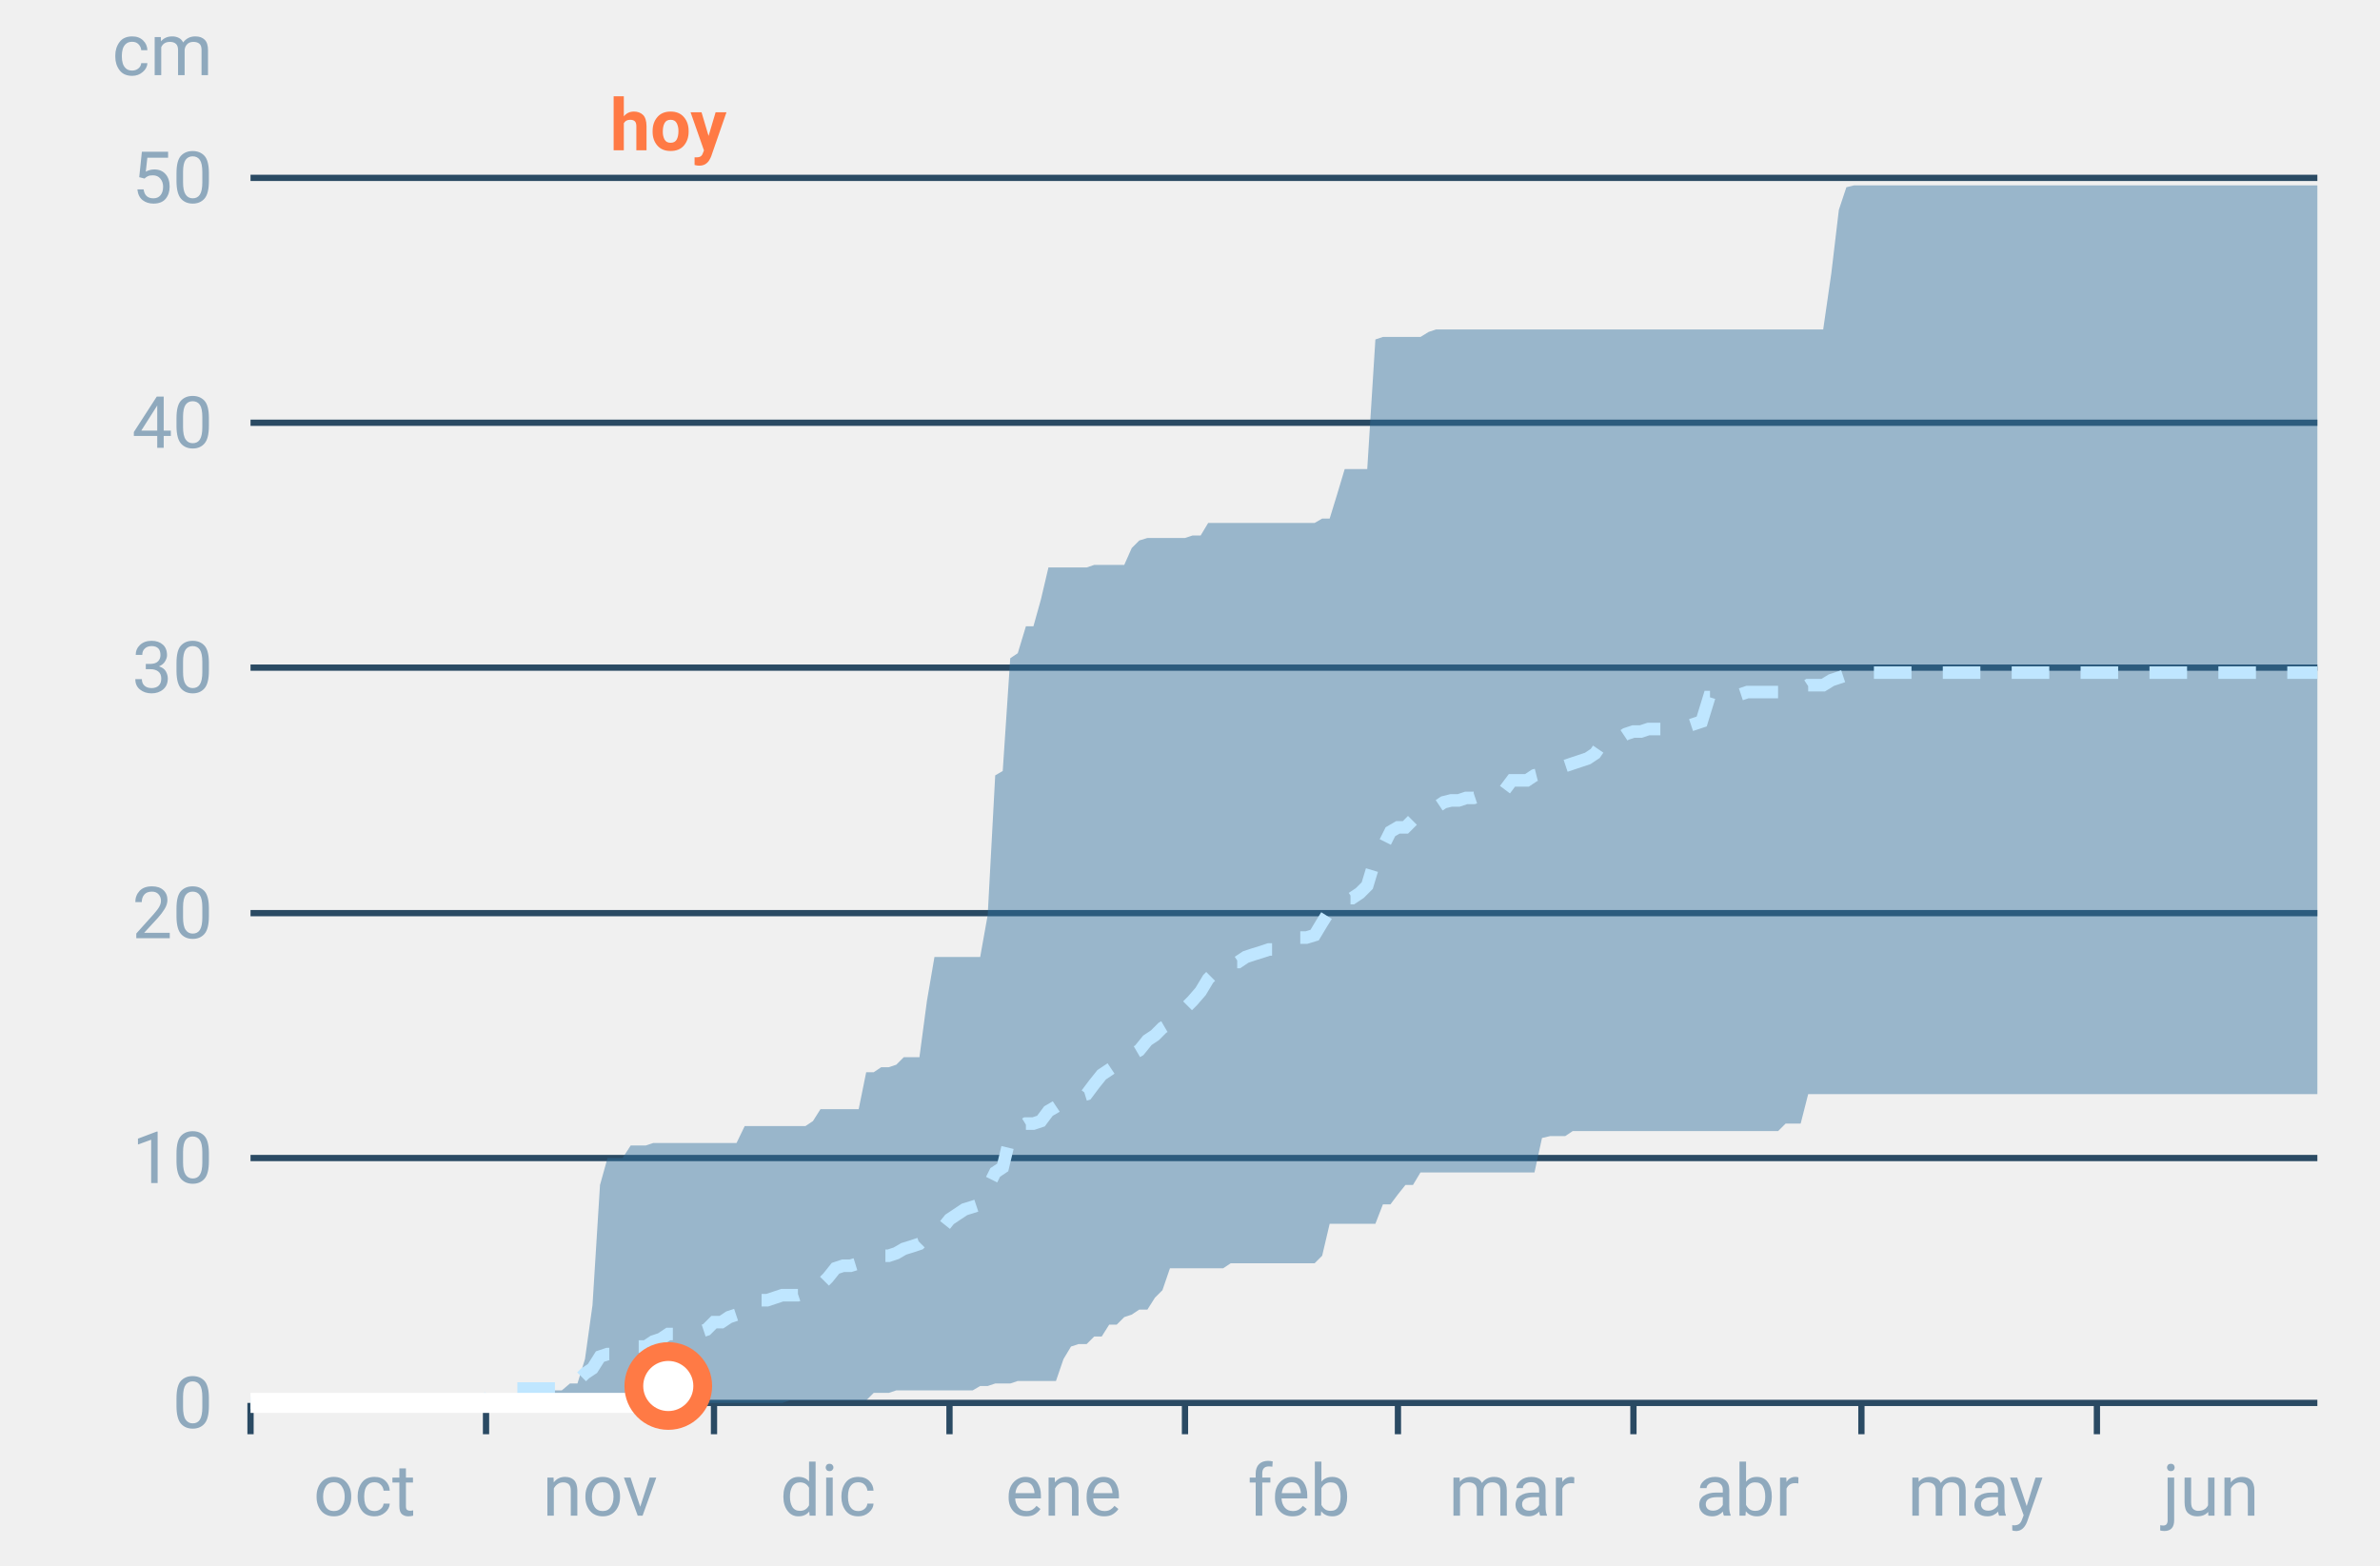
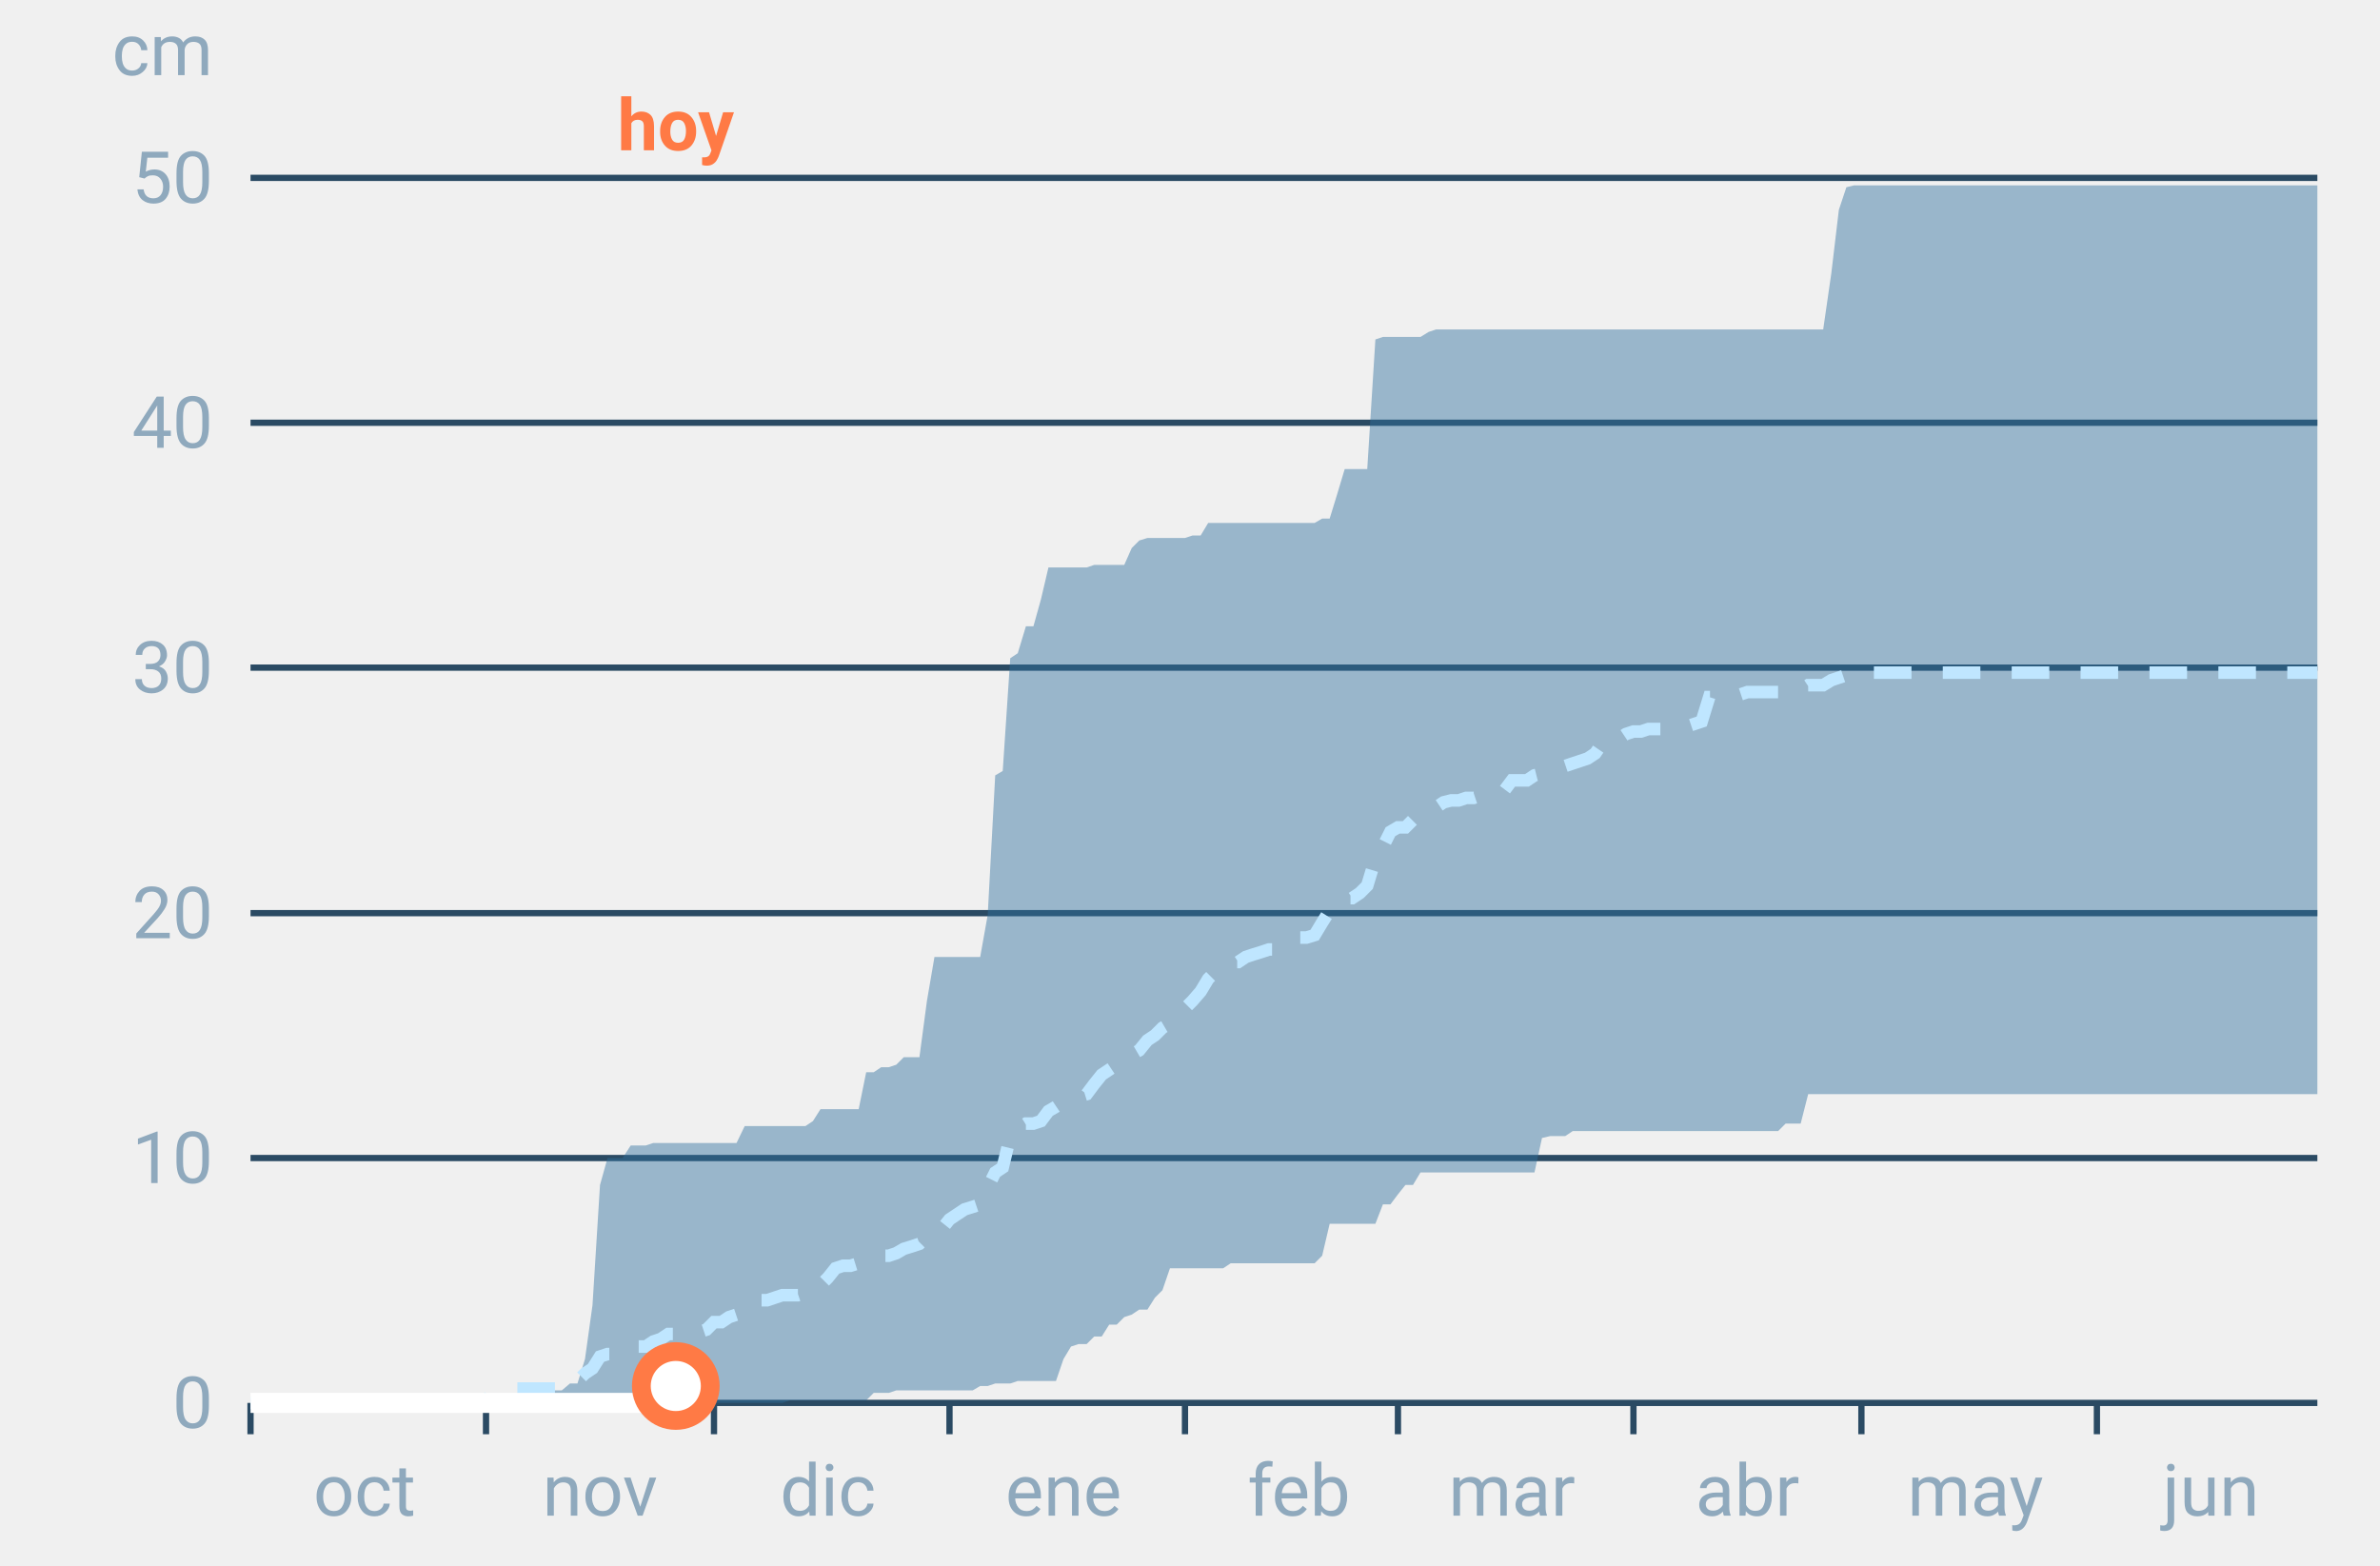
<svg xmlns="http://www.w3.org/2000/svg" font-family="-apple-system,BlinkMacSystemFont,Segoe UI,Roboto,Helvetica,Arial,sans-serif" viewBox="0 0 380 250" role="img" aria-labelledby="cgnv-ac-m" class="cgnv-svg">
  <line x1="40" x2="370" y1="224.0" y2="224.0" stroke="#2a4a63" />
  <text x="34" y="228.0" font-size="11.5" text-anchor="end" fill="#8fa9bd">0</text>
  <line x1="40" x2="370" y1="184.9" y2="184.9" stroke="#2a4a63" />
  <text x="34" y="188.9" font-size="11.5" text-anchor="end" fill="#8fa9bd">10</text>
  <line x1="40" x2="370" y1="145.8" y2="145.8" stroke="#2a4a63" />
  <text x="34" y="149.8" font-size="11.5" text-anchor="end" fill="#8fa9bd">20</text>
  <line x1="40" x2="370" y1="106.6" y2="106.6" stroke="#2a4a63" />
  <text x="34" y="110.6" font-size="11.5" text-anchor="end" fill="#8fa9bd">30</text>
  <line x1="40" x2="370" y1="67.5" y2="67.5" stroke="#2a4a63" />
  <text x="34" y="71.5" font-size="11.5" text-anchor="end" fill="#8fa9bd">40</text>
  <line x1="40" x2="370" y1="28.4" y2="28.4" stroke="#2a4a63" />
  <text x="34" y="32.4" font-size="11.5" text-anchor="end" fill="#8fa9bd">50</text>
  <text x="34" y="12" font-size="11.5" text-anchor="end" fill="#8fa9bd">cm</text>
  <line x1="40.0" x2="40.0" y1="224" y2="229" stroke="#2a4a63" />
  <text x="58.2" y="242" font-size="11.5" text-anchor="middle" fill="#8fa9bd">oct</text>
  <line x1="77.6" x2="77.6" y1="224" y2="229" stroke="#2a4a63" />
  <text x="95.8" y="242" font-size="11.5" text-anchor="middle" fill="#8fa9bd">nov</text>
  <line x1="114.0" x2="114.0" y1="224" y2="229" stroke="#2a4a63" />
  <text x="132.2" y="242" font-size="11.5" text-anchor="middle" fill="#8fa9bd">dic</text>
  <line x1="151.6" x2="151.6" y1="224" y2="229" stroke="#2a4a63" />
  <text x="169.8" y="242" font-size="11.5" text-anchor="middle" fill="#8fa9bd">ene</text>
  <line x1="189.2" x2="189.2" y1="224" y2="229" stroke="#2a4a63" />
  <text x="207.4" y="242" font-size="11.5" text-anchor="middle" fill="#8fa9bd">feb</text>
  <line x1="223.2" x2="223.2" y1="224" y2="229" stroke="#2a4a63" />
  <text x="241.4" y="242" font-size="11.5" text-anchor="middle" fill="#8fa9bd">mar</text>
  <line x1="260.8" x2="260.8" y1="224" y2="229" stroke="#2a4a63" />
  <text x="279.0" y="242" font-size="11.5" text-anchor="middle" fill="#8fa9bd">abr</text>
  <line x1="297.2" x2="297.2" y1="224" y2="229" stroke="#2a4a63" />
  <text x="315.4" y="242" font-size="11.5" text-anchor="middle" fill="#8fa9bd">may</text>
  <line x1="334.8" x2="334.8" y1="224" y2="229" stroke="#2a4a63" />
  <text x="353.0" y="242" font-size="11.5" text-anchor="middle" fill="#8fa9bd">jun</text>
  <polygon points="40.0,224.0 41.2,224.0 42.4,224.0 43.6,224.0 44.9,224.0 46.1,224.0 47.3,224.0 48.5,224.0 49.7,224.0 50.9,224.0 52.1,224.0 53.3,224.0 54.6,224.0 55.8,224.0 57.0,224.0 58.2,224.0 59.4,224.0 60.6,224.0 61.8,224.0 63.1,224.0 64.3,224.0 65.5,224.0 66.7,224.0 67.9,224.0 69.1,224.0 70.3,224.0 71.5,224.0 72.8,224.0 74.0,224.0 75.2,224.0 76.4,224.0 77.6,224.0 78.8,224.0 80.0,224.0 81.2,224.0 82.5,224.0 83.7,222.4 84.9,222.4 86.1,222.4 87.3,222.0 88.5,222.0 89.7,222.0 91.0,220.9 92.2,220.9 93.4,217.0 94.6,208.4 95.8,189.2 97.0,184.9 98.2,184.9 99.4,184.9 100.7,182.9 101.9,182.9 103.1,182.9 104.3,182.5 105.5,182.5 106.7,182.5 107.9,182.5 109.2,182.5 110.4,182.5 111.6,182.5 112.8,182.5 114.0,182.5 115.2,182.5 116.4,182.5 117.6,182.5 118.9,179.8 120.1,179.8 121.3,179.8 122.5,179.8 123.7,179.8 124.9,179.8 126.1,179.8 127.4,179.8 128.6,179.8 129.8,179.0 131.0,177.1 132.2,177.1 133.4,177.1 134.6,177.1 135.8,177.1 137.1,177.1 138.3,171.2 139.5,171.2 140.7,170.4 141.9,170.4 143.1,170.0 144.3,168.8 145.6,168.8 146.8,168.8 148.0,159.8 149.2,152.8 150.4,152.8 151.6,152.8 152.8,152.8 154.0,152.8 155.3,152.8 156.5,152.8 157.7,146.1 158.9,123.8 160.1,123.1 161.3,105.1 162.5,104.3 163.8,100.0 165.0,100.0 166.2,95.7 167.4,90.6 168.6,90.6 169.8,90.6 171.0,90.6 172.2,90.6 173.5,90.6 174.7,90.2 175.9,90.2 177.1,90.2 178.3,90.2 179.5,90.2 180.7,87.5 181.9,86.3 183.2,85.9 184.4,85.9 185.6,85.9 186.8,85.9 188.0,85.9 189.2,85.9 190.4,85.5 191.7,85.5 192.9,83.5 194.1,83.5 195.3,83.5 196.5,83.5 197.7,83.5 198.9,83.5 200.1,83.5 201.4,83.5 202.6,83.5 203.8,83.5 205.0,83.5 206.2,83.5 207.4,83.5 208.6,83.5 209.9,83.5 211.1,82.8 212.3,82.8 213.5,78.9 214.7,74.9 215.9,74.9 217.1,74.9 218.3,74.9 219.6,54.2 220.8,53.8 222.0,53.8 223.2,53.8 224.4,53.8 225.6,53.8 226.8,53.8 228.1,53.0 229.3,52.6 230.5,52.6 231.7,52.6 232.9,52.6 234.1,52.6 235.3,52.6 236.5,52.6 237.8,52.6 239.0,52.6 240.2,52.6 241.4,52.6 242.6,52.6 243.8,52.6 245.0,52.6 246.2,52.6 247.5,52.6 248.7,52.6 249.9,52.6 251.1,52.6 252.3,52.6 253.5,52.6 254.7,52.6 256.0,52.6 257.2,52.6 258.4,52.6 259.6,52.6 260.8,52.6 262.0,52.6 263.2,52.6 264.4,52.6 265.7,52.6 266.9,52.6 268.1,52.6 269.3,52.6 270.5,52.6 271.7,52.6 272.9,52.6 274.2,52.6 275.4,52.6 276.6,52.6 277.8,52.6 279.0,52.6 280.2,52.6 281.4,52.6 282.6,52.6 283.9,52.6 285.1,52.6 286.3,52.6 287.5,52.6 288.7,52.6 289.9,52.6 291.1,52.6 292.4,43.6 293.6,33.5 294.8,29.9 296.0,29.6 297.2,29.6 298.4,29.6 299.6,29.6 300.8,29.6 302.1,29.6 303.3,29.6 304.5,29.6 305.7,29.6 306.9,29.6 308.1,29.6 309.3,29.6 310.6,29.6 311.8,29.6 313.0,29.6 314.2,29.6 315.4,29.6 316.6,29.6 317.8,29.6 319.0,29.6 320.3,29.6 321.5,29.6 322.7,29.6 323.9,29.6 325.1,29.6 326.3,29.6 327.5,29.6 328.8,29.6 330.0,29.6 331.2,29.6 332.4,29.6 333.6,29.6 334.8,29.6 336.0,29.6 337.2,29.6 338.5,29.6 339.7,29.6 340.9,29.6 342.1,29.6 343.3,29.6 344.5,29.6 345.7,29.6 346.9,29.6 348.2,29.6 349.4,29.6 350.6,29.6 351.8,29.6 353.0,29.6 354.2,29.6 355.4,29.6 356.7,29.6 357.9,29.6 359.1,29.6 360.3,29.6 361.5,29.6 362.7,29.6 363.9,29.6 365.1,29.6 366.4,29.6 367.6,29.6 368.8,29.6 370.0,29.6 370.0,174.7 368.8,174.7 367.6,174.7 366.4,174.7 365.1,174.7 363.9,174.7 362.7,174.7 361.5,174.7 360.3,174.7 359.1,174.7 357.9,174.7 356.7,174.7 355.4,174.7 354.2,174.7 353.0,174.7 351.8,174.7 350.6,174.7 349.4,174.7 348.2,174.7 346.9,174.7 345.7,174.7 344.5,174.7 343.3,174.7 342.1,174.7 340.9,174.7 339.7,174.7 338.5,174.7 337.2,174.7 336.0,174.7 334.8,174.7 333.6,174.7 332.4,174.7 331.2,174.7 330.0,174.7 328.8,174.7 327.5,174.7 326.3,174.7 325.1,174.7 323.9,174.7 322.7,174.7 321.5,174.7 320.3,174.7 319.0,174.7 317.8,174.7 316.6,174.7 315.4,174.7 314.2,174.7 313.0,174.7 311.8,174.7 310.6,174.7 309.3,174.7 308.1,174.7 306.9,174.7 305.7,174.7 304.5,174.7 303.3,174.7 302.1,174.7 300.8,174.7 299.6,174.7 298.4,174.7 297.2,174.7 296.0,174.7 294.8,174.7 293.6,174.7 292.4,174.7 291.1,174.7 289.9,174.7 288.7,174.7 287.5,179.4 286.3,179.4 285.1,179.4 283.9,180.6 282.6,180.6 281.4,180.6 280.2,180.6 279.0,180.6 277.8,180.6 276.6,180.6 275.4,180.6 274.2,180.6 272.9,180.6 271.7,180.6 270.5,180.6 269.3,180.6 268.1,180.6 266.9,180.6 265.7,180.6 264.4,180.6 263.2,180.6 262.0,180.6 260.8,180.6 259.6,180.6 258.4,180.6 257.2,180.6 256.0,180.6 254.7,180.6 253.5,180.6 252.3,180.6 251.1,180.6 249.9,181.4 248.7,181.4 247.5,181.4 246.2,181.7 245.0,187.2 243.8,187.2 242.6,187.2 241.4,187.2 240.2,187.2 239.0,187.2 237.8,187.2 236.5,187.2 235.3,187.2 234.1,187.2 232.9,187.2 231.7,187.2 230.5,187.2 229.3,187.2 228.1,187.2 226.8,187.2 225.6,189.2 224.4,189.2 223.2,190.7 222.0,192.3 220.8,192.3 219.6,195.4 218.3,195.4 217.1,195.4 215.9,195.4 214.7,195.4 213.5,195.4 212.3,195.4 211.1,200.5 209.9,201.7 208.6,201.7 207.4,201.7 206.2,201.7 205.0,201.7 203.8,201.7 202.6,201.7 201.4,201.7 200.1,201.7 198.9,201.7 197.7,201.7 196.5,201.7 195.3,202.5 194.1,202.5 192.9,202.5 191.7,202.5 190.4,202.5 189.2,202.5 188.0,202.5 186.8,202.5 185.6,206.0 184.4,207.2 183.2,209.1 181.9,209.1 180.7,209.9 179.5,210.3 178.3,211.5 177.1,211.5 175.9,213.4 174.7,213.4 173.5,214.6 172.2,214.6 171.0,215.0 169.8,217.0 168.6,220.5 167.4,220.5 166.2,220.5 165.0,220.5 163.8,220.5 162.5,220.5 161.3,220.9 160.1,220.9 158.9,220.9 157.7,221.3 156.5,221.3 155.3,222.0 154.0,222.0 152.8,222.0 151.6,222.0 150.4,222.0 149.2,222.0 148.0,222.0 146.8,222.0 145.6,222.0 144.3,222.0 143.1,222.0 141.9,222.4 140.7,222.4 139.5,222.4 138.3,223.6 137.1,223.6 135.8,223.6 134.6,223.6 133.4,223.6 132.2,223.6 131.0,223.6 129.8,223.6 128.6,223.6 127.4,223.6 126.1,223.6 124.9,224.0 123.7,224.0 122.5,224.0 121.3,224.0 120.1,224.0 118.9,224.0 117.6,224.0 116.4,224.0 115.2,224.0 114.0,224.0 112.8,224.0 111.6,224.0 110.4,224.0 109.2,224.0 107.9,224.0 106.7,224.0 105.5,224.0 104.3,224.0 103.1,224.0 101.9,224.0 100.7,224.0 99.4,224.0 98.2,224.0 97.0,224.0 95.8,224.0 94.6,224.0 93.4,224.0 92.2,224.0 91.0,224.0 89.7,224.0 88.5,224.0 87.3,224.0 86.1,224.0 84.9,224.0 83.7,224.0 82.5,224.0 81.2,224.0 80.0,224.0 78.8,224.0 77.6,224.0 76.4,224.0 75.2,224.0 74.0,224.0 72.8,224.0 71.5,224.0 70.3,224.0 69.1,224.0 67.9,224.0 66.7,224.0 65.5,224.0 64.3,224.0 63.1,224.0 61.8,224.0 60.6,224.0 59.4,224.0 58.2,224.0 57.0,224.0 55.8,224.0 54.6,224.0 53.3,224.0 52.1,224.0 50.9,224.0 49.7,224.0 48.5,224.0 47.3,224.0 46.1,224.0 44.9,224.0 43.6,224.0 42.4,224.0 41.2,224.0 40.0,224.0" fill="#2f6f9f" fill-opacity=".45" />
  <polyline points="40.0,224.0 41.2,224.0 42.4,224.0 43.6,224.0 44.9,224.0 46.1,224.0 47.3,224.0 48.5,224.0 49.7,224.0 50.9,224.0 52.1,224.0 53.3,224.0 54.6,224.0 55.8,224.0 57.0,224.0 58.2,224.0 59.4,224.0 60.6,224.0 61.8,224.0 63.1,224.0 64.3,224.0 65.5,224.0 66.7,224.0 67.9,224.0 69.1,224.0 70.3,224.0 71.5,224.0 72.8,224.0 74.0,224.0 75.2,224.0 76.4,224.0 77.6,224.0 78.8,221.7 80.0,221.7 81.2,221.7 82.5,221.7 83.7,221.7 84.9,221.7 86.1,221.7 87.3,221.7 88.5,221.7 89.7,221.7 91.0,220.5 92.2,220.5 93.4,219.3 94.6,218.5 95.8,216.6 97.0,216.2 98.2,216.2 99.4,215.8 100.7,215.8 101.9,215.0 103.1,215.0 104.3,214.2 105.5,213.8 106.7,213.0 107.9,213.0 109.2,213.0 110.4,213.0 111.6,212.7 112.8,212.3 114.0,211.1 115.2,211.1 116.4,210.3 117.6,209.9 118.9,208.4 120.1,208.4 121.3,207.6 122.5,207.6 123.7,207.2 124.9,206.8 126.1,206.8 127.4,206.8 128.6,206.4 129.8,206.4 131.0,205.2 132.2,204.0 133.4,202.5 134.6,202.1 135.8,202.1 137.1,201.7 138.3,201.3 139.5,200.9 140.7,200.5 141.9,200.5 143.1,200.1 144.3,199.4 145.6,199.0 146.8,198.6 148.0,197.4 149.2,197.0 150.4,196.2 151.6,194.7 152.8,193.9 154.0,193.1 155.3,192.7 156.5,192.3 157.7,189.6 158.9,187.2 160.1,186.4 161.3,181.4 162.5,180.2 163.8,179.4 165.0,179.4 166.2,179.0 167.4,177.4 168.6,176.7 169.8,175.9 171.0,175.5 172.2,175.1 173.5,174.7 174.7,173.1 175.9,171.6 177.1,170.8 178.3,170.0 179.5,168.8 180.7,168.4 181.9,167.7 183.2,166.1 184.4,165.3 185.6,164.1 186.8,163.4 188.0,162.2 189.2,161.0 190.4,159.8 191.7,158.3 192.9,156.3 194.1,155.1 195.3,154.4 196.5,153.6 197.7,153.6 198.9,152.8 200.1,152.4 201.4,152.0 202.6,151.6 203.8,151.6 205.0,150.8 206.2,150.4 207.4,149.7 208.6,149.7 209.9,149.3 211.1,147.3 212.3,145.4 213.5,144.6 214.7,143.4 215.9,143.4 217.1,142.6 218.3,141.4 219.6,137.1 220.8,135.2 222.0,132.8 223.2,132.1 224.4,132.1 225.6,130.9 226.8,130.5 228.1,129.3 229.3,128.9 230.5,128.1 231.7,127.8 232.9,127.8 234.1,127.4 235.3,127.4 236.5,127.0 237.8,126.6 239.0,126.6 240.2,126.2 241.4,124.6 242.6,124.6 243.8,124.6 245.0,123.8 246.2,123.5 247.5,122.7 248.7,122.7 249.9,122.3 251.1,121.9 252.3,121.5 253.5,121.1 254.7,120.3 256.0,118.4 257.2,118.4 258.4,118.0 259.6,117.2 260.8,116.8 262.0,116.8 263.2,116.4 264.4,116.4 265.7,116.4 266.9,116.0 268.1,116.0 269.3,116.0 270.5,115.6 271.7,115.2 272.9,111.3 274.2,111.3 275.4,111.3 276.6,111.3 277.8,110.9 279.0,110.5 280.2,110.5 281.4,110.5 282.6,110.5 283.9,110.5 285.1,110.2 286.3,110.2 287.5,110.2 288.7,109.4 289.9,109.4 291.1,109.4 292.4,108.6 293.6,108.2 294.8,107.8 296.0,107.8 297.2,107.8 298.4,107.4 299.6,107.4 300.8,107.4 302.1,107.4 303.3,107.4 304.5,107.4 305.7,107.4 306.9,107.4 308.1,107.4 309.3,107.4 310.6,107.4 311.8,107.4 313.0,107.4 314.2,107.4 315.4,107.4 316.6,107.4 317.8,107.4 319.0,107.4 320.3,107.4 321.5,107.4 322.7,107.4 323.9,107.4 325.1,107.4 326.3,107.4 327.5,107.4 328.8,107.4 330.0,107.4 331.2,107.4 332.4,107.4 333.6,107.4 334.8,107.4 336.0,107.4 337.2,107.4 338.5,107.4 339.7,107.4 340.9,107.4 342.1,107.4 343.3,107.4 344.5,107.4 345.7,107.4 346.9,107.4 348.2,107.4 349.4,107.4 350.6,107.4 351.8,107.4 353.0,107.4 354.2,107.4 355.4,107.4 356.7,107.4 357.9,107.4 359.1,107.4 360.3,107.4 361.5,107.4 362.7,107.4 363.9,107.4 365.1,107.4 366.4,107.4 367.6,107.4 368.8,107.4 370.0,107.4" fill="none" stroke="#bfe6ff" stroke-width="2" stroke-dasharray="6 5" />
-   <polyline points="40.0,224.0 41.2,224.0 42.4,224.0 43.6,224.0 44.9,224.0 46.1,224.0 47.3,224.0 48.5,224.0 49.7,224.0 50.9,224.0 52.1,224.0 53.3,224.0 54.6,224.0 55.8,224.0 57.0,224.0 58.2,224.0 59.4,224.0 60.6,224.0 61.8,224.0 63.1,224.0 64.3,224.0 65.5,224.0 66.7,224.0 67.9,224.0 69.1,224.0 70.3,224.0 71.5,224.0 72.8,224.0 74.0,224.0 75.2,224.0 76.4,224.0 77.6,224.0 78.8,224.0 80.0,224.0 81.2,224.0 82.5,224.0 83.7,224.0 84.9,224.0 86.1,224.0 87.3,224.0 88.5,224.0 89.7,224.0 91.0,224.0 92.2,224.0 93.4,224.0 94.6,224.0 95.8,224.0 97.0,224.0 98.2,224.0 99.4,224.0 100.7,224.0 101.9,224.0 103.1,224.0 104.3,224.0 105.5,224.0 106.7,221.3" fill="none" stroke="#fff" stroke-width="3.2" stroke-linejoin="round" />
-   <circle cx="106.7" cy="221.3" r="5.5" fill="#fff" stroke="#ff7a45" stroke-width="3" />
-   <text x="106.7" y="24" font-size="11.5" font-weight="700" text-anchor="middle" fill="#ff7a45">hoy</text>
+   <polyline points="40.0,224.0 41.2,224.0 42.4,224.0 43.6,224.0 44.9,224.0 46.1,224.0 47.3,224.0 48.5,224.0 49.7,224.0 50.9,224.0 52.1,224.0 53.3,224.0 54.6,224.0 55.8,224.0 57.0,224.0 58.2,224.0 59.4,224.0 60.6,224.0 61.8,224.0 63.1,224.0 64.3,224.0 65.5,224.0 66.7,224.0 67.9,224.0 69.1,224.0 70.3,224.0 71.5,224.0 72.8,224.0 74.0,224.0 75.2,224.0 76.4,224.0 77.6,224.0 78.8,224.0 80.0,224.0 81.2,224.0 82.5,224.0 83.7,224.0 84.9,224.0 86.1,224.0 87.3,224.0 88.5,224.0 89.7,224.0 91.0,224.0 92.2,224.0 93.4,224.0 94.6,224.0 95.8,224.0 97.0,224.0 98.2,224.0 99.4,224.0 100.7,224.0 101.9,224.0 103.1,224.0 104.3,224.0 105.5,224.0 106.7,221.3 107.9,221.3" fill="none" stroke="#fff" stroke-width="3.2" stroke-linejoin="round" />
+   <circle cx="107.9" cy="221.3" r="5.5" fill="#fff" stroke="#ff7a45" stroke-width="3" />
+   <text x="107.9" y="24" font-size="11.5" font-weight="700" text-anchor="middle" fill="#ff7a45">hoy</text>
</svg>
